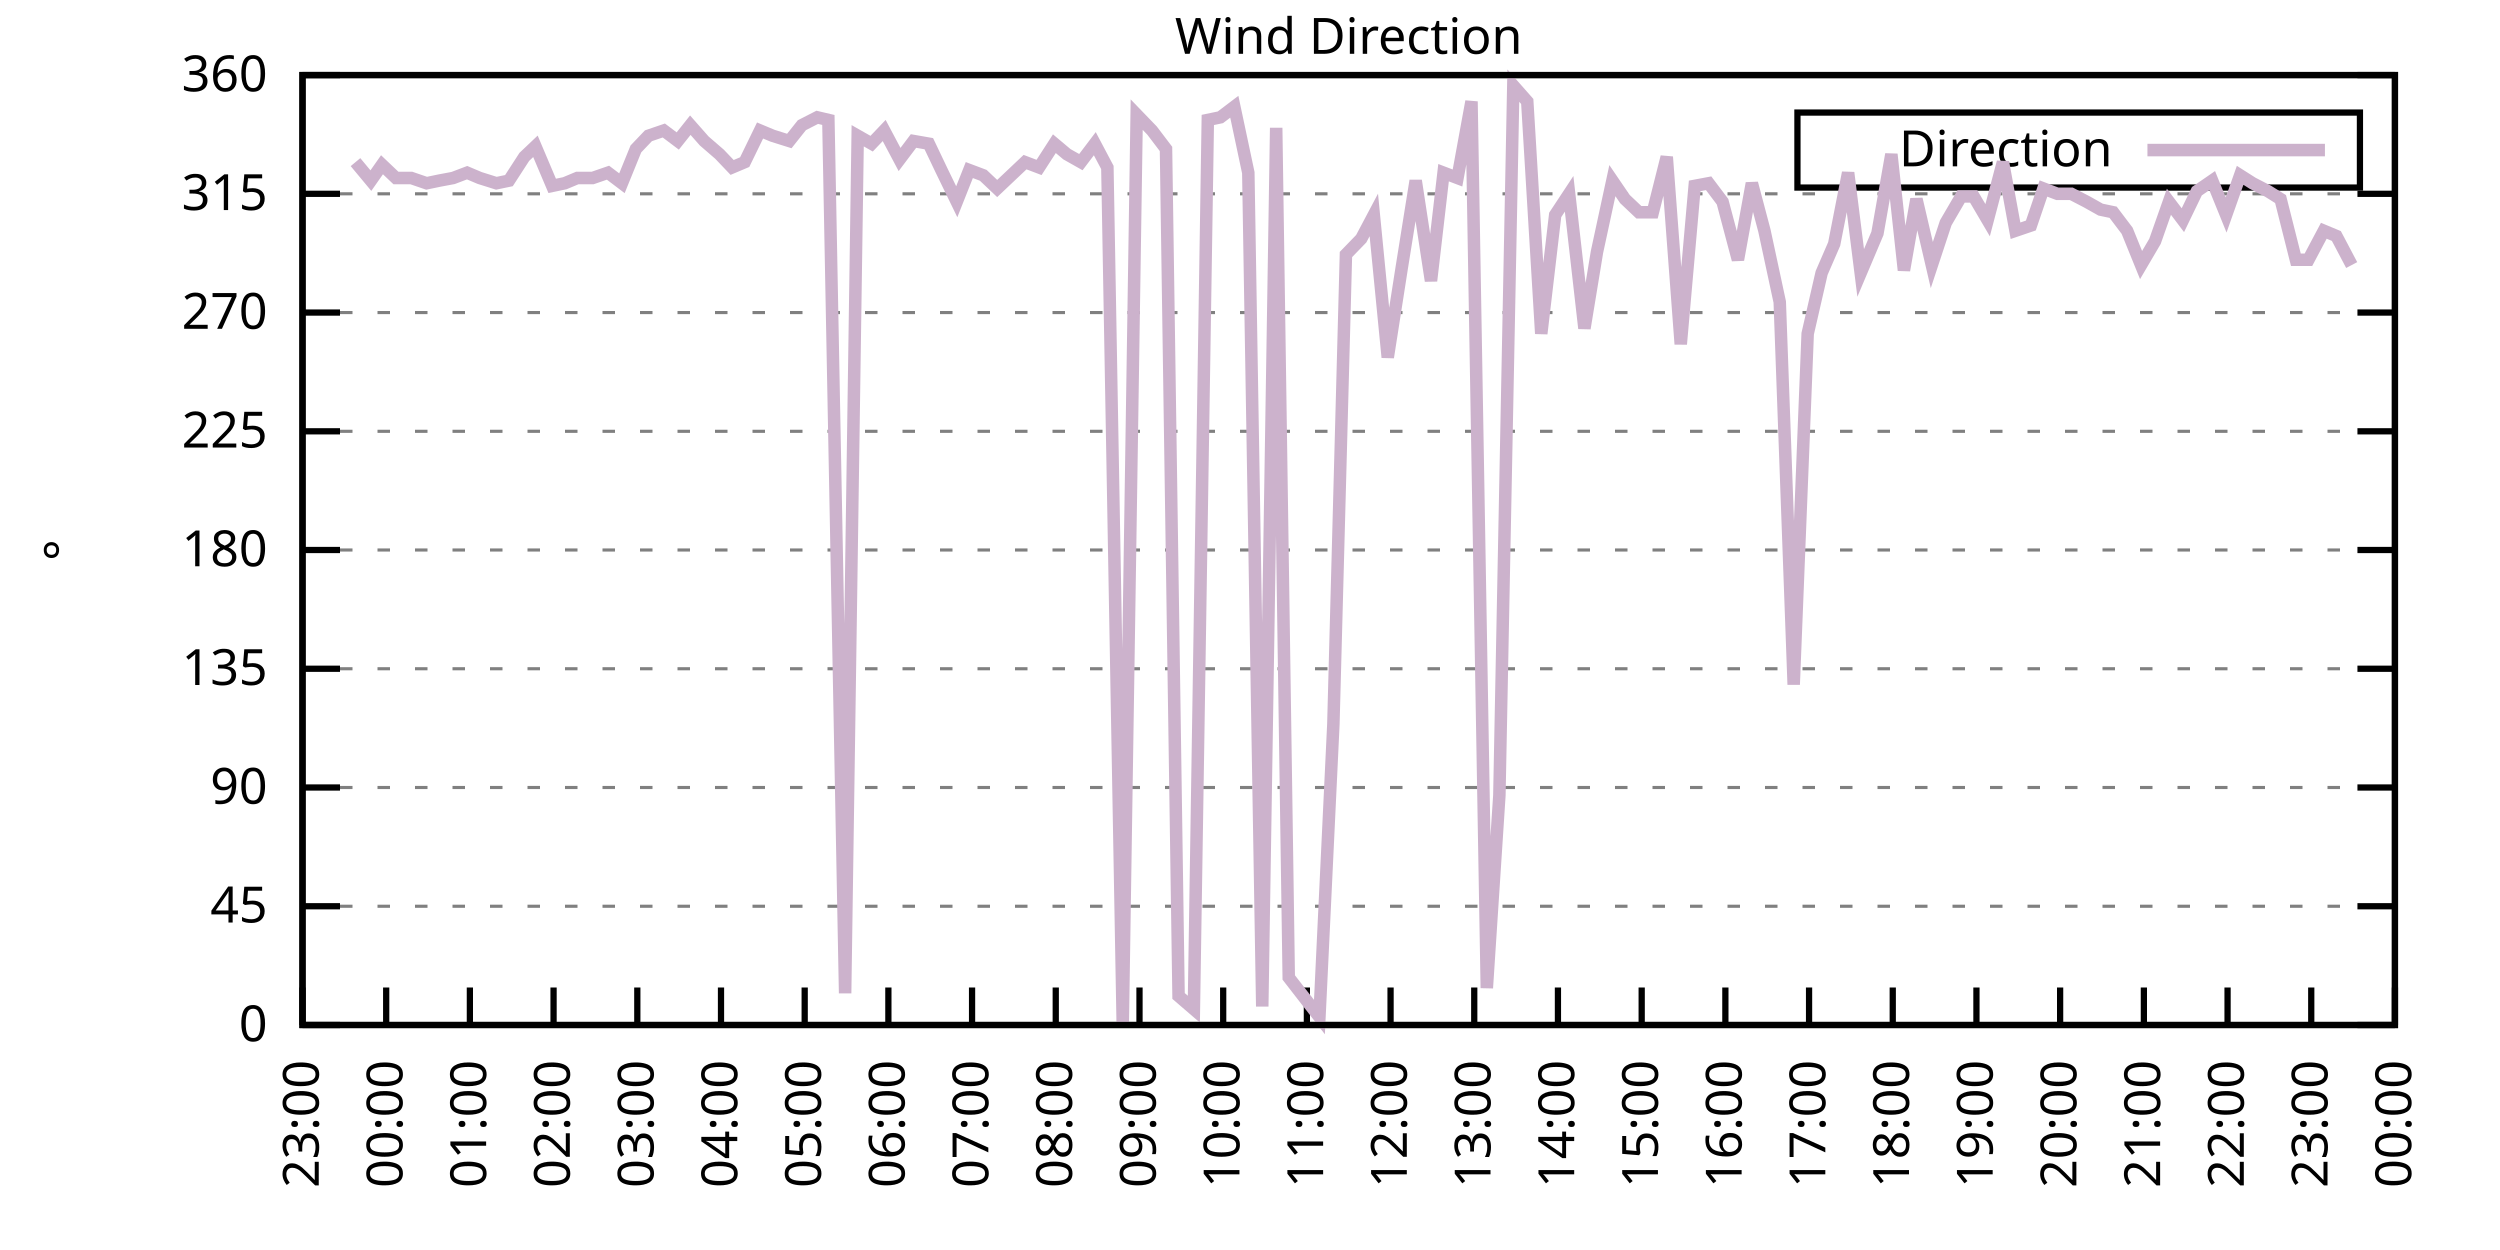
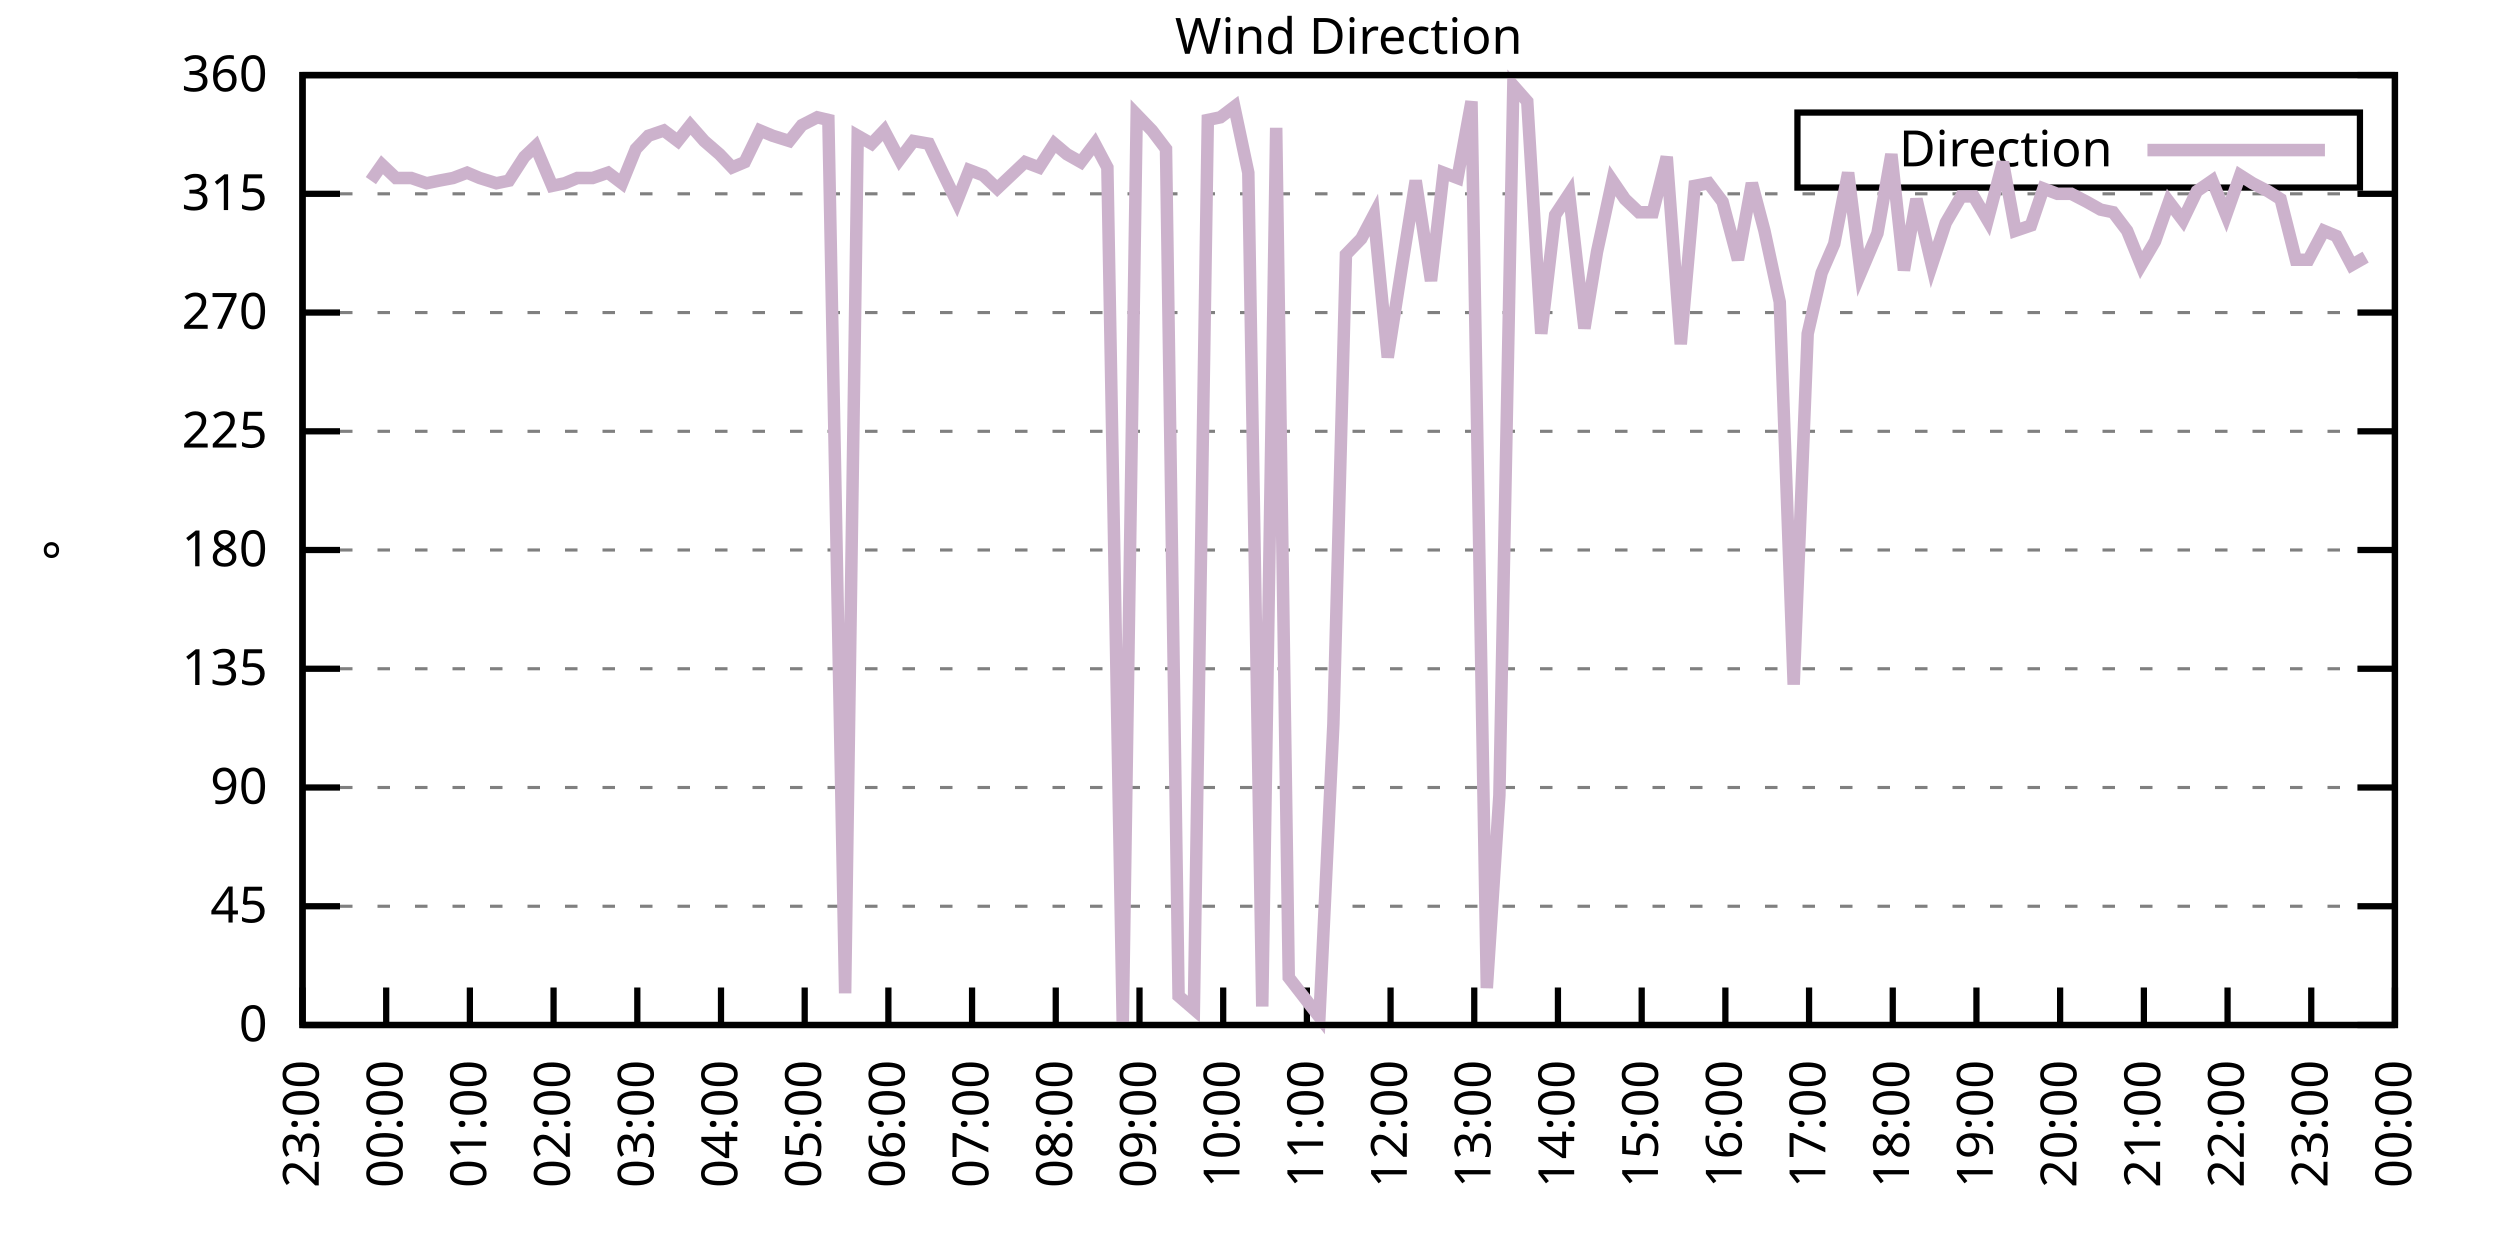
<svg xmlns="http://www.w3.org/2000/svg" xmlns:xlink="http://www.w3.org/1999/xlink" width="400" height="200" viewBox="0 0 400 200">
  <g id="gnuplot_canvas">
    <rect x="0" y="0" width="400" height="200" fill="none" />
    <defs>
      <circle id="gpDot" r="0.5" stroke-width="0.5" stroke="currentColor" />
      <path id="gpPt0" stroke-width="0.333" stroke="currentColor" d="M-1,0 h2 M0,-1 v2" />
      <path id="gpPt1" stroke-width="0.333" stroke="currentColor" d="M-1,-1 L1,1 M1,-1 L-1,1" />
      <path id="gpPt2" stroke-width="0.333" stroke="currentColor" d="M-1,0 L1,0 M0,-1 L0,1 M-1,-1 L1,1 M-1,1 L1,-1" />
      <rect id="gpPt3" stroke-width="0.333" stroke="currentColor" x="-1" y="-1" width="2" height="2" />
      <rect id="gpPt4" stroke-width="0.333" stroke="currentColor" fill="currentColor" x="-1" y="-1" width="2" height="2" />
      <circle id="gpPt5" stroke-width="0.333" stroke="currentColor" cx="0" cy="0" r="1" />
      <use xlink:href="#gpPt5" id="gpPt6" fill="currentColor" stroke="none" />
      <path id="gpPt7" stroke-width="0.333" stroke="currentColor" d="M0,-1.33 L-1.33,0.67 L1.33,0.67 z" />
      <use xlink:href="#gpPt7" id="gpPt8" fill="currentColor" stroke="none" />
      <use xlink:href="#gpPt7" id="gpPt9" stroke="currentColor" transform="rotate(180)" />
      <use xlink:href="#gpPt9" id="gpPt10" fill="currentColor" stroke="none" />
      <use xlink:href="#gpPt3" id="gpPt11" stroke="currentColor" transform="rotate(45)" />
      <use xlink:href="#gpPt11" id="gpPt12" fill="currentColor" stroke="none" />
      <path id="gpPt13" stroke-width="0.333" stroke="currentColor" d="M0,1.330 L1.265,0.411 L0.782,-1.067 L-0.782,-1.076 L-1.265,0.411 z" />
      <use xlink:href="#gpPt13" id="gpPt14" fill="currentColor" stroke="none" />
      <filter id="textbox" filterUnits="objectBoundingBox" x="0" y="0" height="1" width="1">
        <feFlood flood-color="white" flood-opacity="1" result="bgnd" />
        <feComposite in="SourceGraphic" in2="bgnd" operator="atop" />
      </filter>
      <filter id="greybox" filterUnits="objectBoundingBox" x="0" y="0" height="1" width="1">
        <feFlood flood-color="lightgrey" flood-opacity="1" result="grey" />
        <feComposite in="SourceGraphic" in2="grey" operator="atop" />
      </filter>
    </defs>
    <g fill="none" color="white" stroke="currentColor" stroke-width="1.00" stroke-linecap="butt" stroke-linejoin="miter">
</g>
    <g fill="none" color="black" stroke="currentColor" stroke-width="1.00" stroke-linecap="butt" stroke-linejoin="miter">
      <g stroke="none" shape-rendering="crispEdges">
        <polygon fill="rgb(255, 255, 255)" points="48.40,164.00 383.18,164.00 383.18,12.02 48.40,12.02 " />
      </g>
    </g>
    <g fill="none" color="black" stroke="currentColor" stroke-width="1.00" stroke-linecap="butt" stroke-linejoin="miter">
</g>
    <g fill="none" color="black" stroke="black" stroke-width="0.50" stroke-linecap="butt" stroke-linejoin="miter">
</g>
    <g fill="none" color="gray" stroke="currentColor" stroke-width="0.50" stroke-linecap="butt" stroke-linejoin="miter">
      <path stroke="gray" stroke-dasharray="2,4" class="gridline" d="M48.40,164.00 L383.19,164.00  " />
    </g>
    <g fill="none" color="gray" stroke="gray" stroke-width="1.00" stroke-linecap="butt" stroke-linejoin="miter">
</g>
    <g fill="none" color="black" stroke="currentColor" stroke-width="1.00" stroke-linecap="butt" stroke-linejoin="miter">
      <path stroke="black" d="M48.40,164.00 L54.40,164.00 M383.19,164.00 L377.19,164.00  " />
      <g transform="translate(42.80,166.60)" stroke="none" fill="black" font-family="Sans" font-size="8.00" text-anchor="end">
        <text>
          <tspan font-family="Sans"> 0</tspan>
        </text>
      </g>
    </g>
    <g fill="none" color="black" stroke="currentColor" stroke-width="1.00" stroke-linecap="butt" stroke-linejoin="miter">
</g>
    <g fill="none" color="black" stroke="black" stroke-width="0.50" stroke-linecap="butt" stroke-linejoin="miter">
</g>
    <g fill="none" color="gray" stroke="currentColor" stroke-width="0.50" stroke-linecap="butt" stroke-linejoin="miter">
      <path stroke="gray" stroke-dasharray="2,4" class="gridline" d="M48.40,145.00 L383.19,145.00  " />
    </g>
    <g fill="none" color="gray" stroke="gray" stroke-width="1.00" stroke-linecap="butt" stroke-linejoin="miter">
</g>
    <g fill="none" color="black" stroke="currentColor" stroke-width="1.00" stroke-linecap="butt" stroke-linejoin="miter">
      <path stroke="black" d="M48.40,145.00 L54.40,145.00 M383.19,145.00 L377.19,145.00  " />
      <g transform="translate(42.80,147.60)" stroke="none" fill="black" font-family="Sans" font-size="8.00" text-anchor="end">
        <text>
          <tspan font-family="Sans"> 45</tspan>
        </text>
      </g>
    </g>
    <g fill="none" color="black" stroke="currentColor" stroke-width="1.00" stroke-linecap="butt" stroke-linejoin="miter">
</g>
    <g fill="none" color="black" stroke="black" stroke-width="0.50" stroke-linecap="butt" stroke-linejoin="miter">
</g>
    <g fill="none" color="gray" stroke="currentColor" stroke-width="0.50" stroke-linecap="butt" stroke-linejoin="miter">
      <path stroke="gray" stroke-dasharray="2,4" class="gridline" d="M48.40,126.00 L383.19,126.00  " />
    </g>
    <g fill="none" color="gray" stroke="gray" stroke-width="1.00" stroke-linecap="butt" stroke-linejoin="miter">
</g>
    <g fill="none" color="black" stroke="currentColor" stroke-width="1.00" stroke-linecap="butt" stroke-linejoin="miter">
      <path stroke="black" d="M48.40,126.00 L54.40,126.00 M383.19,126.00 L377.19,126.00  " />
      <g transform="translate(42.80,128.60)" stroke="none" fill="black" font-family="Sans" font-size="8.00" text-anchor="end">
        <text>
          <tspan font-family="Sans"> 90</tspan>
        </text>
      </g>
    </g>
    <g fill="none" color="black" stroke="currentColor" stroke-width="1.00" stroke-linecap="butt" stroke-linejoin="miter">
</g>
    <g fill="none" color="black" stroke="black" stroke-width="0.50" stroke-linecap="butt" stroke-linejoin="miter">
</g>
    <g fill="none" color="gray" stroke="currentColor" stroke-width="0.50" stroke-linecap="butt" stroke-linejoin="miter">
      <path stroke="gray" stroke-dasharray="2,4" class="gridline" d="M48.40,107.00 L383.19,107.00  " />
    </g>
    <g fill="none" color="gray" stroke="gray" stroke-width="1.00" stroke-linecap="butt" stroke-linejoin="miter">
</g>
    <g fill="none" color="black" stroke="currentColor" stroke-width="1.00" stroke-linecap="butt" stroke-linejoin="miter">
      <path stroke="black" d="M48.40,107.00 L54.40,107.00 M383.19,107.00 L377.19,107.00  " />
      <g transform="translate(42.80,109.60)" stroke="none" fill="black" font-family="Sans" font-size="8.00" text-anchor="end">
        <text>
          <tspan font-family="Sans"> 135</tspan>
        </text>
      </g>
    </g>
    <g fill="none" color="black" stroke="currentColor" stroke-width="1.00" stroke-linecap="butt" stroke-linejoin="miter">
</g>
    <g fill="none" color="black" stroke="black" stroke-width="0.50" stroke-linecap="butt" stroke-linejoin="miter">
</g>
    <g fill="none" color="gray" stroke="currentColor" stroke-width="0.50" stroke-linecap="butt" stroke-linejoin="miter">
      <path stroke="gray" stroke-dasharray="2,4" class="gridline" d="M48.40,88.00 L383.19,88.00  " />
    </g>
    <g fill="none" color="gray" stroke="gray" stroke-width="1.00" stroke-linecap="butt" stroke-linejoin="miter">
</g>
    <g fill="none" color="black" stroke="currentColor" stroke-width="1.00" stroke-linecap="butt" stroke-linejoin="miter">
      <path stroke="black" d="M48.40,88.00 L54.40,88.00 M383.19,88.00 L377.19,88.00  " />
      <g transform="translate(42.80,90.60)" stroke="none" fill="black" font-family="Sans" font-size="8.00" text-anchor="end">
        <text>
          <tspan font-family="Sans"> 180</tspan>
        </text>
      </g>
    </g>
    <g fill="none" color="black" stroke="currentColor" stroke-width="1.00" stroke-linecap="butt" stroke-linejoin="miter">
</g>
    <g fill="none" color="black" stroke="black" stroke-width="0.50" stroke-linecap="butt" stroke-linejoin="miter">
</g>
    <g fill="none" color="gray" stroke="currentColor" stroke-width="0.50" stroke-linecap="butt" stroke-linejoin="miter">
      <path stroke="gray" stroke-dasharray="2,4" class="gridline" d="M48.40,69.01 L383.19,69.01  " />
    </g>
    <g fill="none" color="gray" stroke="gray" stroke-width="1.00" stroke-linecap="butt" stroke-linejoin="miter">
</g>
    <g fill="none" color="black" stroke="currentColor" stroke-width="1.00" stroke-linecap="butt" stroke-linejoin="miter">
      <path stroke="black" d="M48.40,69.01 L54.40,69.01 M383.19,69.01 L377.19,69.01  " />
      <g transform="translate(42.80,71.61)" stroke="none" fill="black" font-family="Sans" font-size="8.00" text-anchor="end">
        <text>
          <tspan font-family="Sans"> 225</tspan>
        </text>
      </g>
    </g>
    <g fill="none" color="black" stroke="currentColor" stroke-width="1.00" stroke-linecap="butt" stroke-linejoin="miter">
</g>
    <g fill="none" color="black" stroke="black" stroke-width="0.50" stroke-linecap="butt" stroke-linejoin="miter">
</g>
    <g fill="none" color="gray" stroke="currentColor" stroke-width="0.50" stroke-linecap="butt" stroke-linejoin="miter">
      <path stroke="gray" stroke-dasharray="2,4" class="gridline" d="M48.40,50.01 L383.19,50.01  " />
    </g>
    <g fill="none" color="gray" stroke="gray" stroke-width="1.00" stroke-linecap="butt" stroke-linejoin="miter">
</g>
    <g fill="none" color="black" stroke="currentColor" stroke-width="1.00" stroke-linecap="butt" stroke-linejoin="miter">
      <path stroke="black" d="M48.40,50.01 L54.40,50.01 M383.19,50.01 L377.19,50.01  " />
      <g transform="translate(42.80,52.61)" stroke="none" fill="black" font-family="Sans" font-size="8.00" text-anchor="end">
        <text>
          <tspan font-family="Sans"> 270</tspan>
        </text>
      </g>
    </g>
    <g fill="none" color="black" stroke="currentColor" stroke-width="1.00" stroke-linecap="butt" stroke-linejoin="miter">
</g>
    <g fill="none" color="black" stroke="black" stroke-width="0.50" stroke-linecap="butt" stroke-linejoin="miter">
</g>
    <g fill="none" color="gray" stroke="currentColor" stroke-width="0.50" stroke-linecap="butt" stroke-linejoin="miter">
      <path stroke="gray" stroke-dasharray="2,4" class="gridline" d="M48.40,31.01 L383.19,31.01  " />
    </g>
    <g fill="none" color="gray" stroke="gray" stroke-width="1.00" stroke-linecap="butt" stroke-linejoin="miter">
</g>
    <g fill="none" color="black" stroke="currentColor" stroke-width="1.00" stroke-linecap="butt" stroke-linejoin="miter">
      <path stroke="black" d="M48.40,31.01 L54.40,31.01 M383.19,31.01 L377.19,31.01  " />
      <g transform="translate(42.80,33.61)" stroke="none" fill="black" font-family="Sans" font-size="8.00" text-anchor="end">
        <text>
          <tspan font-family="Sans"> 315</tspan>
        </text>
      </g>
    </g>
    <g fill="none" color="black" stroke="currentColor" stroke-width="1.00" stroke-linecap="butt" stroke-linejoin="miter">
</g>
    <g fill="none" color="black" stroke="black" stroke-width="0.50" stroke-linecap="butt" stroke-linejoin="miter">
</g>
    <g fill="none" color="gray" stroke="currentColor" stroke-width="0.50" stroke-linecap="butt" stroke-linejoin="miter">
      <path stroke="gray" stroke-dasharray="2,4" class="gridline" d="M48.40,12.01 L383.19,12.01  " />
    </g>
    <g fill="none" color="gray" stroke="gray" stroke-width="1.00" stroke-linecap="butt" stroke-linejoin="miter">
</g>
    <g fill="none" color="black" stroke="currentColor" stroke-width="1.00" stroke-linecap="butt" stroke-linejoin="miter">
      <path stroke="black" d="M48.40,12.01 L54.40,12.01 M383.19,12.01 L377.19,12.01  " />
      <g transform="translate(42.80,14.61)" stroke="none" fill="black" font-family="Sans" font-size="8.00" text-anchor="end">
        <text>
          <tspan font-family="Sans"> 360</tspan>
        </text>
      </g>
    </g>
    <g fill="none" color="black" stroke="currentColor" stroke-width="1.00" stroke-linecap="butt" stroke-linejoin="miter">
      <path stroke="black" d="M48.40,164.00 L48.40,158.00  " />
      <g transform="translate(51.00,169.60) rotate(270.00)" stroke="none" fill="black" font-family="Sans" font-size="8.00" text-anchor="end">
        <text>
          <tspan font-family="Sans">23:00</tspan>
        </text>
      </g>
    </g>
    <g fill="none" color="black" stroke="currentColor" stroke-width="1.00" stroke-linecap="butt" stroke-linejoin="miter">
      <path stroke="black" d="M61.79,164.00 L61.79,158.00  " />
      <g transform="translate(64.39,169.60) rotate(270.00)" stroke="none" fill="black" font-family="Sans" font-size="8.00" text-anchor="end">
        <text>
          <tspan font-family="Sans">00:00</tspan>
        </text>
      </g>
    </g>
    <g fill="none" color="black" stroke="currentColor" stroke-width="1.00" stroke-linecap="butt" stroke-linejoin="miter">
      <path stroke="black" d="M75.18,164.00 L75.18,158.00  " />
      <g transform="translate(77.78,169.60) rotate(270.00)" stroke="none" fill="black" font-family="Sans" font-size="8.00" text-anchor="end">
        <text>
          <tspan font-family="Sans">01:00</tspan>
        </text>
      </g>
    </g>
    <g fill="none" color="black" stroke="currentColor" stroke-width="1.00" stroke-linecap="butt" stroke-linejoin="miter">
      <path stroke="black" d="M88.57,164.00 L88.57,158.00  " />
      <g transform="translate(91.17,169.60) rotate(270.00)" stroke="none" fill="black" font-family="Sans" font-size="8.00" text-anchor="end">
        <text>
          <tspan font-family="Sans">02:00</tspan>
        </text>
      </g>
    </g>
    <g fill="none" color="black" stroke="currentColor" stroke-width="1.00" stroke-linecap="butt" stroke-linejoin="miter">
      <path stroke="black" d="M101.97,164.00 L101.97,158.00  " />
      <g transform="translate(104.57,169.60) rotate(270.00)" stroke="none" fill="black" font-family="Sans" font-size="8.00" text-anchor="end">
        <text>
          <tspan font-family="Sans">03:00</tspan>
        </text>
      </g>
    </g>
    <g fill="none" color="black" stroke="currentColor" stroke-width="1.00" stroke-linecap="butt" stroke-linejoin="miter">
      <path stroke="black" d="M115.36,164.00 L115.36,158.00  " />
      <g transform="translate(117.96,169.60) rotate(270.00)" stroke="none" fill="black" font-family="Sans" font-size="8.00" text-anchor="end">
        <text>
          <tspan font-family="Sans">04:00</tspan>
        </text>
      </g>
    </g>
    <g fill="none" color="black" stroke="currentColor" stroke-width="1.00" stroke-linecap="butt" stroke-linejoin="miter">
      <path stroke="black" d="M128.75,164.00 L128.75,158.00  " />
      <g transform="translate(131.35,169.60) rotate(270.00)" stroke="none" fill="black" font-family="Sans" font-size="8.00" text-anchor="end">
        <text>
          <tspan font-family="Sans">05:00</tspan>
        </text>
      </g>
    </g>
    <g fill="none" color="black" stroke="currentColor" stroke-width="1.00" stroke-linecap="butt" stroke-linejoin="miter">
      <path stroke="black" d="M142.14,164.00 L142.14,158.00  " />
      <g transform="translate(144.74,169.60) rotate(270.00)" stroke="none" fill="black" font-family="Sans" font-size="8.00" text-anchor="end">
        <text>
          <tspan font-family="Sans">06:00</tspan>
        </text>
      </g>
    </g>
    <g fill="none" color="black" stroke="currentColor" stroke-width="1.00" stroke-linecap="butt" stroke-linejoin="miter">
      <path stroke="black" d="M155.53,164.00 L155.53,158.00  " />
      <g transform="translate(158.13,169.60) rotate(270.00)" stroke="none" fill="black" font-family="Sans" font-size="8.00" text-anchor="end">
        <text>
          <tspan font-family="Sans">07:00</tspan>
        </text>
      </g>
    </g>
    <g fill="none" color="black" stroke="currentColor" stroke-width="1.00" stroke-linecap="butt" stroke-linejoin="miter">
      <path stroke="black" d="M168.92,164.00 L168.92,158.00  " />
      <g transform="translate(171.52,169.60) rotate(270.00)" stroke="none" fill="black" font-family="Sans" font-size="8.00" text-anchor="end">
        <text>
          <tspan font-family="Sans">08:00</tspan>
        </text>
      </g>
    </g>
    <g fill="none" color="black" stroke="currentColor" stroke-width="1.00" stroke-linecap="butt" stroke-linejoin="miter">
      <path stroke="black" d="M182.32,164.00 L182.32,158.00  " />
      <g transform="translate(184.92,169.60) rotate(270.00)" stroke="none" fill="black" font-family="Sans" font-size="8.00" text-anchor="end">
        <text>
          <tspan font-family="Sans">09:00</tspan>
        </text>
      </g>
    </g>
    <g fill="none" color="black" stroke="currentColor" stroke-width="1.00" stroke-linecap="butt" stroke-linejoin="miter">
      <path stroke="black" d="M195.71,164.00 L195.71,158.00  " />
      <g transform="translate(198.31,169.60) rotate(270.00)" stroke="none" fill="black" font-family="Sans" font-size="8.00" text-anchor="end">
        <text>
          <tspan font-family="Sans">10:00</tspan>
        </text>
      </g>
    </g>
    <g fill="none" color="black" stroke="currentColor" stroke-width="1.00" stroke-linecap="butt" stroke-linejoin="miter">
      <path stroke="black" d="M209.10,164.00 L209.10,158.00  " />
      <g transform="translate(211.70,169.60) rotate(270.00)" stroke="none" fill="black" font-family="Sans" font-size="8.00" text-anchor="end">
        <text>
          <tspan font-family="Sans">11:00</tspan>
        </text>
      </g>
    </g>
    <g fill="none" color="black" stroke="currentColor" stroke-width="1.00" stroke-linecap="butt" stroke-linejoin="miter">
      <path stroke="black" d="M222.49,164.00 L222.49,158.00  " />
      <g transform="translate(225.09,169.60) rotate(270.00)" stroke="none" fill="black" font-family="Sans" font-size="8.00" text-anchor="end">
        <text>
          <tspan font-family="Sans">12:00</tspan>
        </text>
      </g>
    </g>
    <g fill="none" color="black" stroke="currentColor" stroke-width="1.00" stroke-linecap="butt" stroke-linejoin="miter">
      <path stroke="black" d="M235.88,164.00 L235.88,158.00  " />
      <g transform="translate(238.48,169.60) rotate(270.00)" stroke="none" fill="black" font-family="Sans" font-size="8.00" text-anchor="end">
        <text>
          <tspan font-family="Sans">13:00</tspan>
        </text>
      </g>
    </g>
    <g fill="none" color="black" stroke="currentColor" stroke-width="1.00" stroke-linecap="butt" stroke-linejoin="miter">
      <path stroke="black" d="M249.27,164.00 L249.27,158.00  " />
      <g transform="translate(251.87,169.60) rotate(270.00)" stroke="none" fill="black" font-family="Sans" font-size="8.00" text-anchor="end">
        <text>
          <tspan font-family="Sans">14:00</tspan>
        </text>
      </g>
    </g>
    <g fill="none" color="black" stroke="currentColor" stroke-width="1.00" stroke-linecap="butt" stroke-linejoin="miter">
      <path stroke="black" d="M262.67,164.00 L262.67,158.00  " />
      <g transform="translate(265.27,169.60) rotate(270.00)" stroke="none" fill="black" font-family="Sans" font-size="8.00" text-anchor="end">
        <text>
          <tspan font-family="Sans">15:00</tspan>
        </text>
      </g>
    </g>
    <g fill="none" color="black" stroke="currentColor" stroke-width="1.00" stroke-linecap="butt" stroke-linejoin="miter">
      <path stroke="black" d="M276.06,164.00 L276.06,158.00  " />
      <g transform="translate(278.66,169.60) rotate(270.00)" stroke="none" fill="black" font-family="Sans" font-size="8.00" text-anchor="end">
        <text>
          <tspan font-family="Sans">16:00</tspan>
        </text>
      </g>
    </g>
    <g fill="none" color="black" stroke="currentColor" stroke-width="1.00" stroke-linecap="butt" stroke-linejoin="miter">
      <path stroke="black" d="M289.45,164.00 L289.45,158.00  " />
      <g transform="translate(292.05,169.60) rotate(270.00)" stroke="none" fill="black" font-family="Sans" font-size="8.00" text-anchor="end">
        <text>
          <tspan font-family="Sans">17:00</tspan>
        </text>
      </g>
    </g>
    <g fill="none" color="black" stroke="currentColor" stroke-width="1.00" stroke-linecap="butt" stroke-linejoin="miter">
      <path stroke="black" d="M302.84,164.00 L302.84,158.00  " />
      <g transform="translate(305.44,169.60) rotate(270.00)" stroke="none" fill="black" font-family="Sans" font-size="8.00" text-anchor="end">
        <text>
          <tspan font-family="Sans">18:00</tspan>
        </text>
      </g>
    </g>
    <g fill="none" color="black" stroke="currentColor" stroke-width="1.00" stroke-linecap="butt" stroke-linejoin="miter">
      <path stroke="black" d="M316.23,164.00 L316.23,158.00  " />
      <g transform="translate(318.83,169.60) rotate(270.00)" stroke="none" fill="black" font-family="Sans" font-size="8.00" text-anchor="end">
        <text>
          <tspan font-family="Sans">19:00</tspan>
        </text>
      </g>
    </g>
    <g fill="none" color="black" stroke="currentColor" stroke-width="1.00" stroke-linecap="butt" stroke-linejoin="miter">
      <path stroke="black" d="M329.62,164.00 L329.62,158.00  " />
      <g transform="translate(332.22,169.60) rotate(270.00)" stroke="none" fill="black" font-family="Sans" font-size="8.00" text-anchor="end">
        <text>
          <tspan font-family="Sans">20:00</tspan>
        </text>
      </g>
    </g>
    <g fill="none" color="black" stroke="currentColor" stroke-width="1.00" stroke-linecap="butt" stroke-linejoin="miter">
      <path stroke="black" d="M343.02,164.00 L343.02,158.00  " />
      <g transform="translate(345.62,169.60) rotate(270.00)" stroke="none" fill="black" font-family="Sans" font-size="8.00" text-anchor="end">
        <text>
          <tspan font-family="Sans">21:00</tspan>
        </text>
      </g>
    </g>
    <g fill="none" color="black" stroke="currentColor" stroke-width="1.00" stroke-linecap="butt" stroke-linejoin="miter">
      <path stroke="black" d="M356.41,164.00 L356.41,158.00  " />
      <g transform="translate(359.01,169.60) rotate(270.00)" stroke="none" fill="black" font-family="Sans" font-size="8.00" text-anchor="end">
        <text>
          <tspan font-family="Sans">22:00</tspan>
        </text>
      </g>
    </g>
    <g fill="none" color="black" stroke="currentColor" stroke-width="1.00" stroke-linecap="butt" stroke-linejoin="miter">
      <path stroke="black" d="M369.80,164.00 L369.80,158.00  " />
      <g transform="translate(372.40,169.60) rotate(270.00)" stroke="none" fill="black" font-family="Sans" font-size="8.00" text-anchor="end">
        <text>
          <tspan font-family="Sans">23:00</tspan>
        </text>
      </g>
    </g>
    <g fill="none" color="black" stroke="currentColor" stroke-width="1.00" stroke-linecap="butt" stroke-linejoin="miter">
      <path stroke="black" d="M383.19,164.00 L383.19,158.00  " />
      <g transform="translate(385.79,169.60) rotate(270.00)" stroke="none" fill="black" font-family="Sans" font-size="8.00" text-anchor="end">
        <text>
          <tspan font-family="Sans">00:00</tspan>
        </text>
      </g>
    </g>
    <g fill="none" color="black" stroke="currentColor" stroke-width="1.00" stroke-linecap="butt" stroke-linejoin="miter">
</g>
    <g fill="none" color="black" stroke="currentColor" stroke-width="1.00" stroke-linecap="butt" stroke-linejoin="miter">
      <path stroke="black" d="M48.40,12.01 L48.40,164.00 L383.19,164.00 L383.19,12.01 L48.40,12.01 Z  " />
    </g>
    <g fill="none" color="black" stroke="currentColor" stroke-width="1.00" stroke-linecap="butt" stroke-linejoin="miter">
</g>
    <g fill="none" color="black" stroke="currentColor" stroke-width="1.00" stroke-linecap="butt" stroke-linejoin="miter">
      <path stroke="black" d="M287.59,30.01 L287.59,18.01 L377.59,18.01 L377.59,30.01 L287.59,30.01 Z  " />
    </g>
    <g id="Wind_direction_plot_1">
      <g fill="none" color="white" stroke="black" stroke-width="2.00" stroke-linecap="butt" stroke-linejoin="miter">
</g>
      <g fill="none" color="black" stroke="currentColor" stroke-width="2.00" stroke-linecap="butt" stroke-linejoin="miter">
        <g transform="translate(337.99,26.61)" stroke="none" fill="black" font-family="Sans" font-size="8.00" text-anchor="end">
          <text>
            <tspan font-family="Sans">Direction</tspan>
          </text>
        </g>
      </g>
      <g fill="none" color="black" stroke="currentColor" stroke-width="2.00" stroke-linecap="butt" stroke-linejoin="miter">
-         <path stroke="rgb(204, 178, 204)" d="M343.59,24.01 L371.99,24.01 M56.88,25.94 L59.34,28.90 L61.12,26.36 L63.35,28.48 L65.81,28.48 L68.26,29.32   L70.27,28.90 L72.50,28.48 L74.74,27.63 L76.75,28.48 L79.42,29.32 L81.43,28.90 L83.89,25.10 L85.67,23.41   L88.35,29.74 L90.36,29.32 L92.37,28.48 L94.82,28.48 L97.28,27.63 L99.51,29.32 L101.74,23.83 L103.75,21.72   L106.21,20.88 L108.44,22.56 L110.45,20.03 L112.68,22.56 L115.13,24.68 L117.14,26.79 L119.15,25.94 L121.61,20.88   L123.62,21.72 L126.29,22.56 L128.30,20.03 L130.76,18.77 L132.54,19.19 L135.22,158.93 L137.23,21.72 L139.46,22.99   L141.47,20.88 L143.93,25.52 L146.16,22.56 L148.61,22.99 L150.62,27.21 L153.08,32.28 L155.09,27.21 L157.32,28.05   L159.55,30.16 L161.78,28.05 L164.01,25.94 L166.25,26.79 L168.70,22.99 L170.71,24.68 L172.94,25.94 L175.17,22.99   L177.18,26.79 L179.64,164.00 L181.87,18.34 L184.32,20.88 L186.56,23.83 L188.57,159.36 L191.02,161.47 L193.25,19.19   L195.26,18.77 L197.49,17.08 L199.73,27.63 L201.96,161.04 L204.19,20.45 L206.20,156.40 L211.11,162.73 L213.34,115.87   L215.35,40.72 L217.80,38.19 L219.81,34.39 L222.04,57.18 L224.28,42.83 L226.51,28.90 L228.96,44.94 L230.97,27.63   L233.20,28.48 L235.44,16.23 L237.89,158.09 L239.90,127.27 L242.13,13.70 L244.36,16.23 L246.60,53.39 L248.83,34.39   L251.06,31.01 L253.51,52.54 L255.52,40.30 L257.98,28.90 L259.99,31.85 L262.22,33.96 L264.45,33.96 L266.68,25.10   L268.92,55.07 L271.15,29.74 L273.38,29.32 L275.61,32.28 L278.07,41.56 L280.30,29.32 L282.31,36.92 L284.76,48.32   L286.99,109.54 L289.23,53.39 L291.46,43.67 L293.47,39.03 L295.70,27.63 L297.71,43.67 L300.39,37.34 L302.62,24.68   L304.63,43.25 L306.63,31.85 L309.09,42.41 L311.32,35.65 L313.78,31.43 L315.79,31.43 L318.02,35.23 L320.47,25.94   L322.48,36.92 L324.94,36.08 L326.95,30.16 L329.18,31.01 L331.41,31.01 L333.86,32.28 L336.10,33.54 L338.10,33.96   L340.34,36.92 L342.57,42.41 L344.80,38.61 L347.03,32.28 L349.26,35.23 L351.50,30.59 L353.95,28.90 L356.18,34.39   L358.42,28.05 L360.42,29.32 L362.88,30.59 L364.89,31.85 L367.34,41.56 L369.35,41.56 L371.81,36.92 L373.82,37.76   L376.27,42.41  " />
+         <path stroke="rgb(204, 178, 204)" d="M343.59,24.01 L371.99,24.01 M59.34,28.90 L61.12,26.36 L63.35,28.48 L65.81,28.48 L68.26,29.32 L70.27,28.90   L72.50,28.48 L74.74,27.63 L76.75,28.48 L79.42,29.32 L81.43,28.90 L83.89,25.10 L85.67,23.41 L88.35,29.74   L90.36,29.32 L92.37,28.48 L94.82,28.48 L97.28,27.63 L99.51,29.32 L101.74,23.83 L103.75,21.72 L106.21,20.88   L108.44,22.56 L110.45,20.03 L112.68,22.56 L115.13,24.68 L117.14,26.79 L119.15,25.94 L121.61,20.88 L123.62,21.72   L126.29,22.56 L128.30,20.03 L130.76,18.77 L132.54,19.19 L135.22,158.93 L137.23,21.72 L139.46,22.99 L141.47,20.88   L143.93,25.52 L146.16,22.56 L148.61,22.99 L150.62,27.21 L153.08,32.28 L155.09,27.21 L157.32,28.05 L159.55,30.16   L161.78,28.05 L164.01,25.94 L166.25,26.79 L168.70,22.99 L170.71,24.68 L172.94,25.94 L175.17,22.99 L177.18,26.79   L179.64,164.00 L181.87,18.34 L184.32,20.88 L186.56,23.83 L188.57,159.36 L191.02,161.47 L193.25,19.19 L195.26,18.77   L197.49,17.08 L199.73,27.63 L201.96,161.04 L204.19,20.45 L206.20,156.40 L211.11,162.73 L213.34,115.87 L215.35,40.72   L217.80,38.19 L219.81,34.39 L222.04,57.18 L224.28,42.83 L226.51,28.90 L228.96,44.94 L230.97,27.63 L233.20,28.48   L235.44,16.23 L237.89,158.09 L239.90,127.27 L242.13,13.70 L244.36,16.23 L246.60,53.39 L248.83,34.39 L251.06,31.01   L253.51,52.54 L255.52,40.30 L257.98,28.90 L259.99,31.85 L262.22,33.96 L264.45,33.96 L266.68,25.10 L268.92,55.07   L271.15,29.74 L273.38,29.32 L275.61,32.28 L278.07,41.56 L280.30,29.32 L282.31,36.92 L284.76,48.32 L286.99,109.54   L289.23,53.39 L291.46,43.67 L293.47,39.03 L295.70,27.63 L297.71,43.67 L300.39,37.34 L302.62,24.68 L304.63,43.25   L306.63,31.85 L309.09,42.41 L311.32,35.65 L313.78,31.43 L315.79,31.43 L318.02,35.23 L320.47,25.94 L322.48,36.92   L324.94,36.08 L326.95,30.16 L329.18,31.01 L331.41,31.01 L333.86,32.28 L336.10,33.54 L338.10,33.96 L340.34,36.92   L342.57,42.41 L344.80,38.61 L347.03,32.28 L349.26,35.23 L351.50,30.59 L353.95,28.90 L356.18,34.39 L358.42,28.05   L360.42,29.32 L362.88,30.59 L364.89,31.85 L367.34,41.56 L369.35,41.56 L371.81,36.92 L373.82,37.76 L376.27,42.41   L378.50,41.14  " />
      </g>
    </g>
    <g fill="none" color="black" stroke="currentColor" stroke-width="2.00" stroke-linecap="butt" stroke-linejoin="miter">
</g>
    <g fill="none" color="black" stroke="black" stroke-width="1.00" stroke-linecap="butt" stroke-linejoin="miter">
</g>
    <g fill="none" color="black" stroke="currentColor" stroke-width="1.00" stroke-linecap="butt" stroke-linejoin="miter">
      <path stroke="black" d="M48.40,12.01 L48.40,164.00 L383.19,164.00 L383.19,12.01 L48.40,12.01 Z  " />
      <g transform="translate(12.80,88.01) rotate(270.00)" stroke="none" fill="black" font-family="Sans" font-size="8.00" text-anchor="middle">
        <text>
          <tspan font-family="Sans">°</tspan>
        </text>
      </g>
    </g>
    <g fill="none" color="black" stroke="currentColor" stroke-width="1.00" stroke-linecap="butt" stroke-linejoin="miter">
</g>
    <g fill="none" color="black" stroke="currentColor" stroke-width="1.00" stroke-linecap="butt" stroke-linejoin="miter">
      <g transform="translate(215.79,8.61)" stroke="none" fill="black" font-family="Sans" font-size="8.00" text-anchor="middle">
        <text>
          <tspan font-family="Sans">Wind Direction</tspan>
        </text>
      </g>
    </g>
    <g fill="none" color="black" stroke="currentColor" stroke-width="1.00" stroke-linecap="butt" stroke-linejoin="miter">
</g>
  </g>
</svg>
